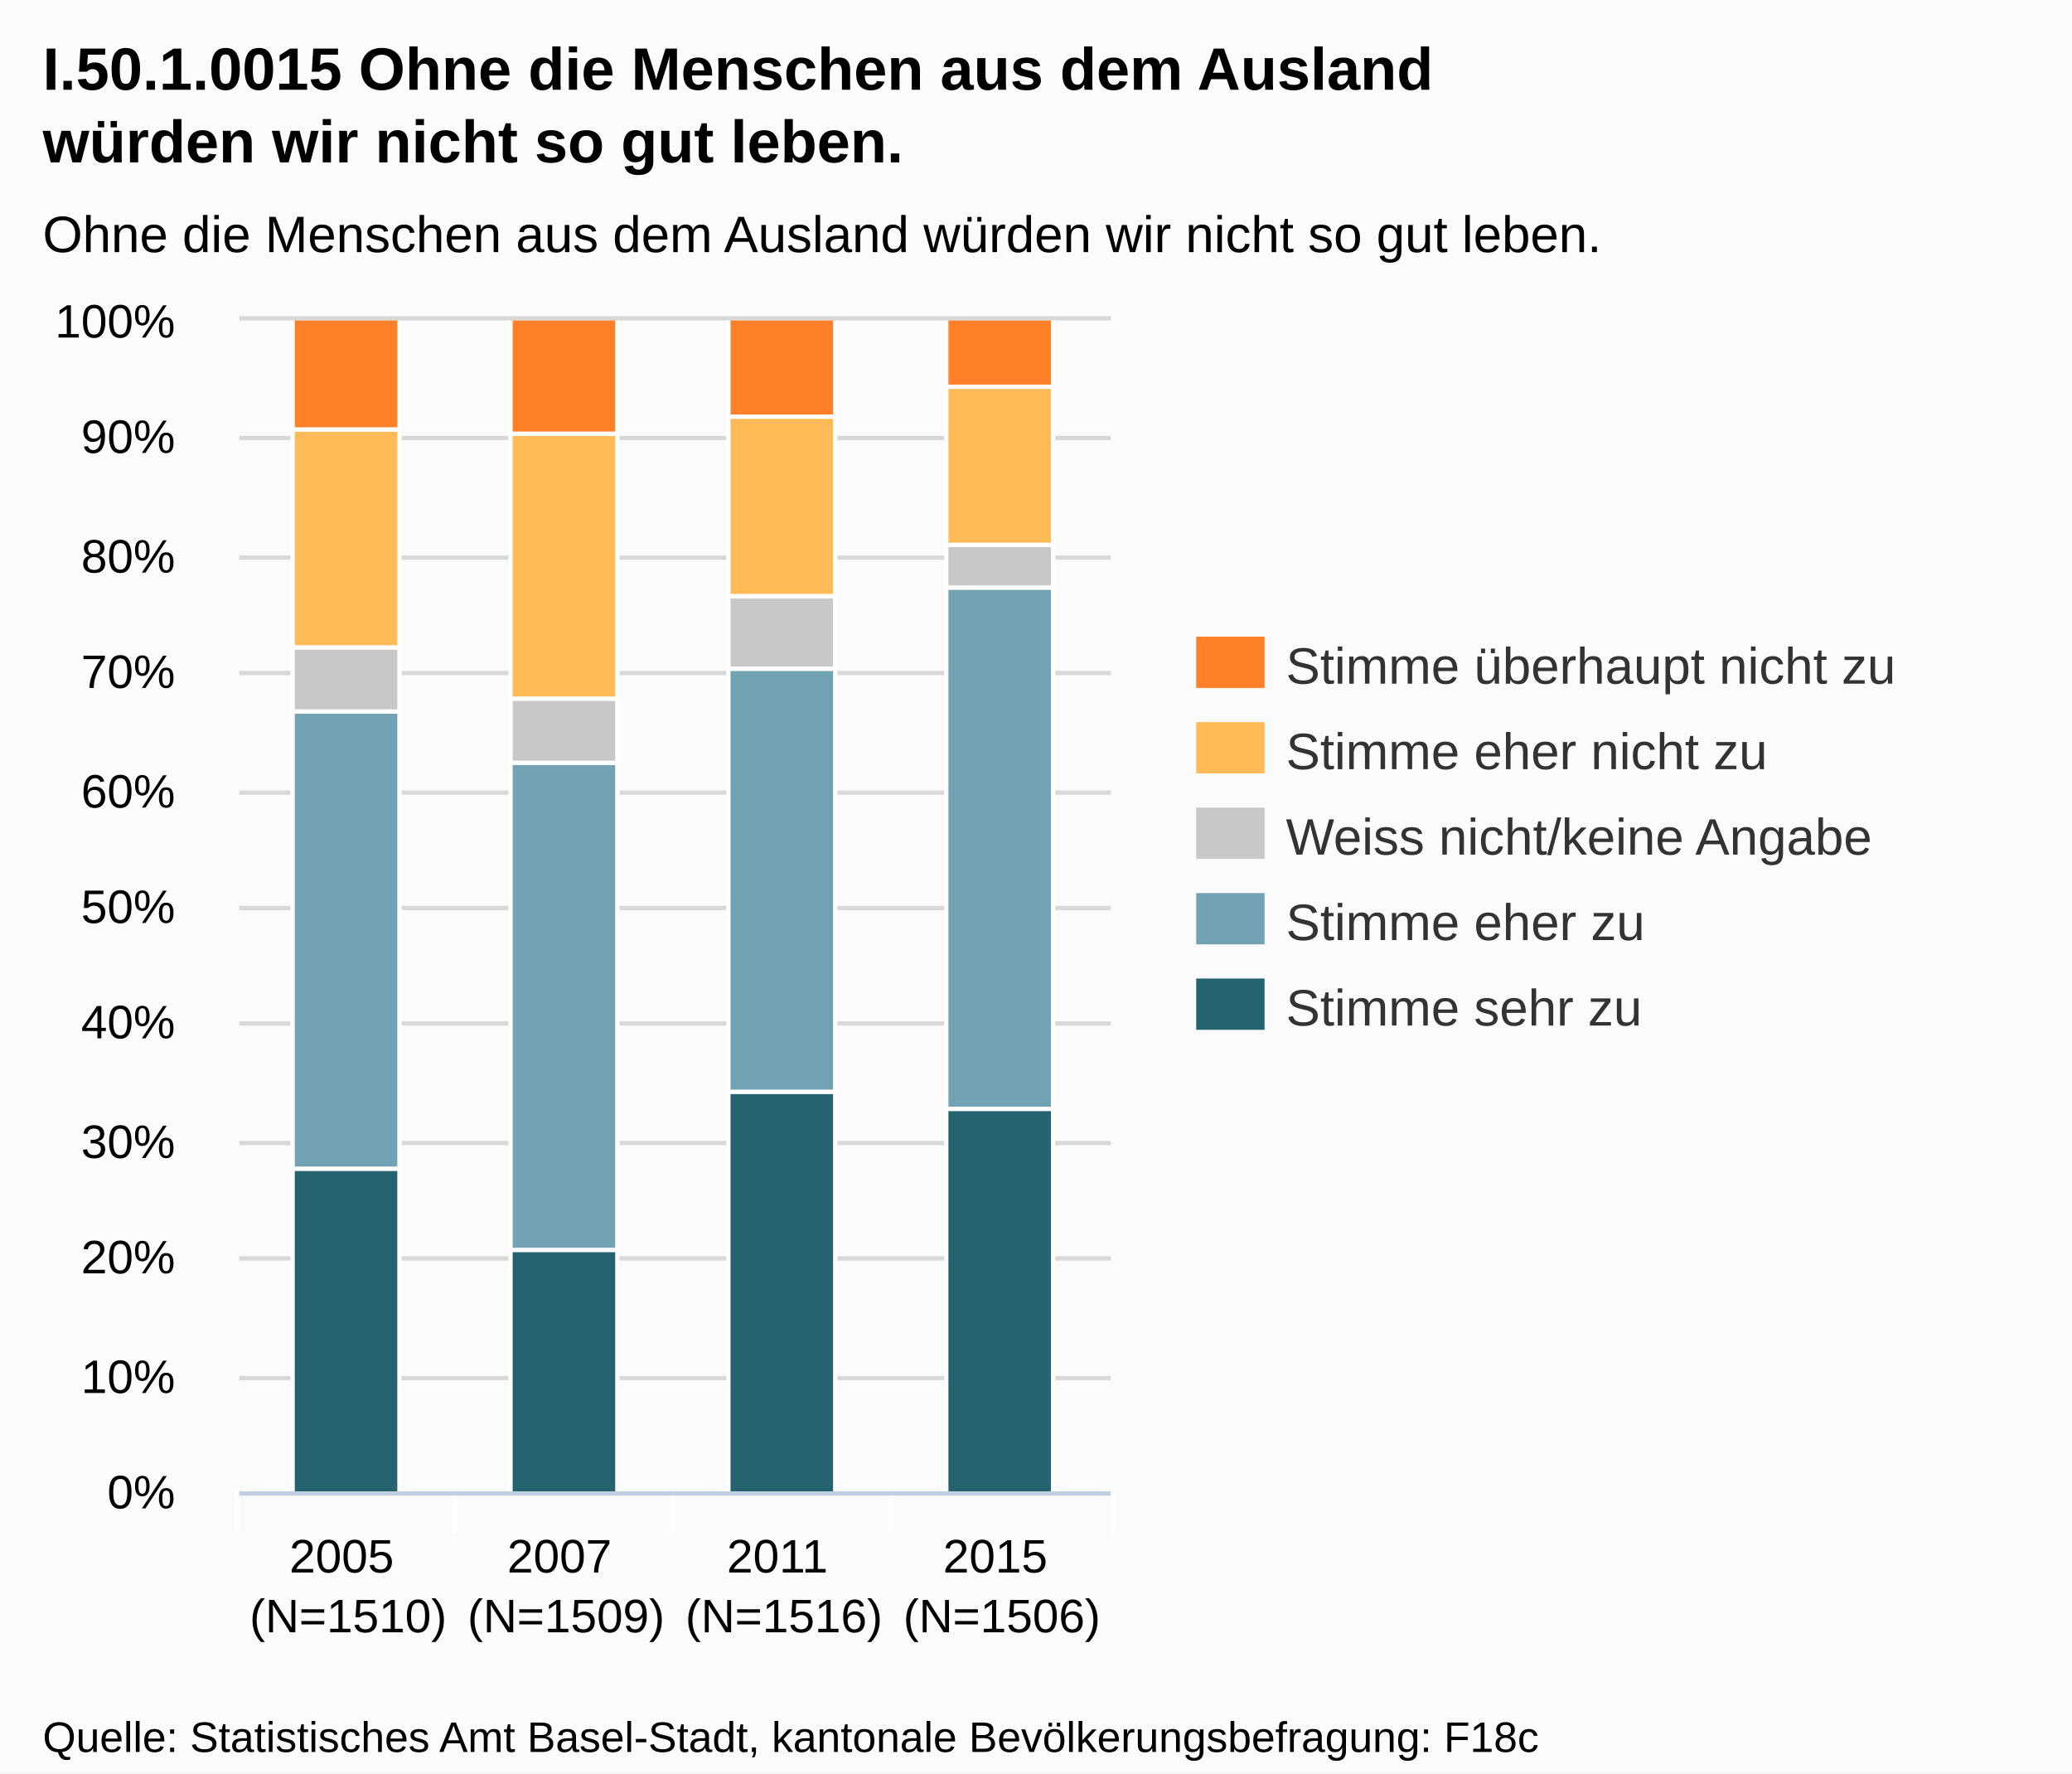
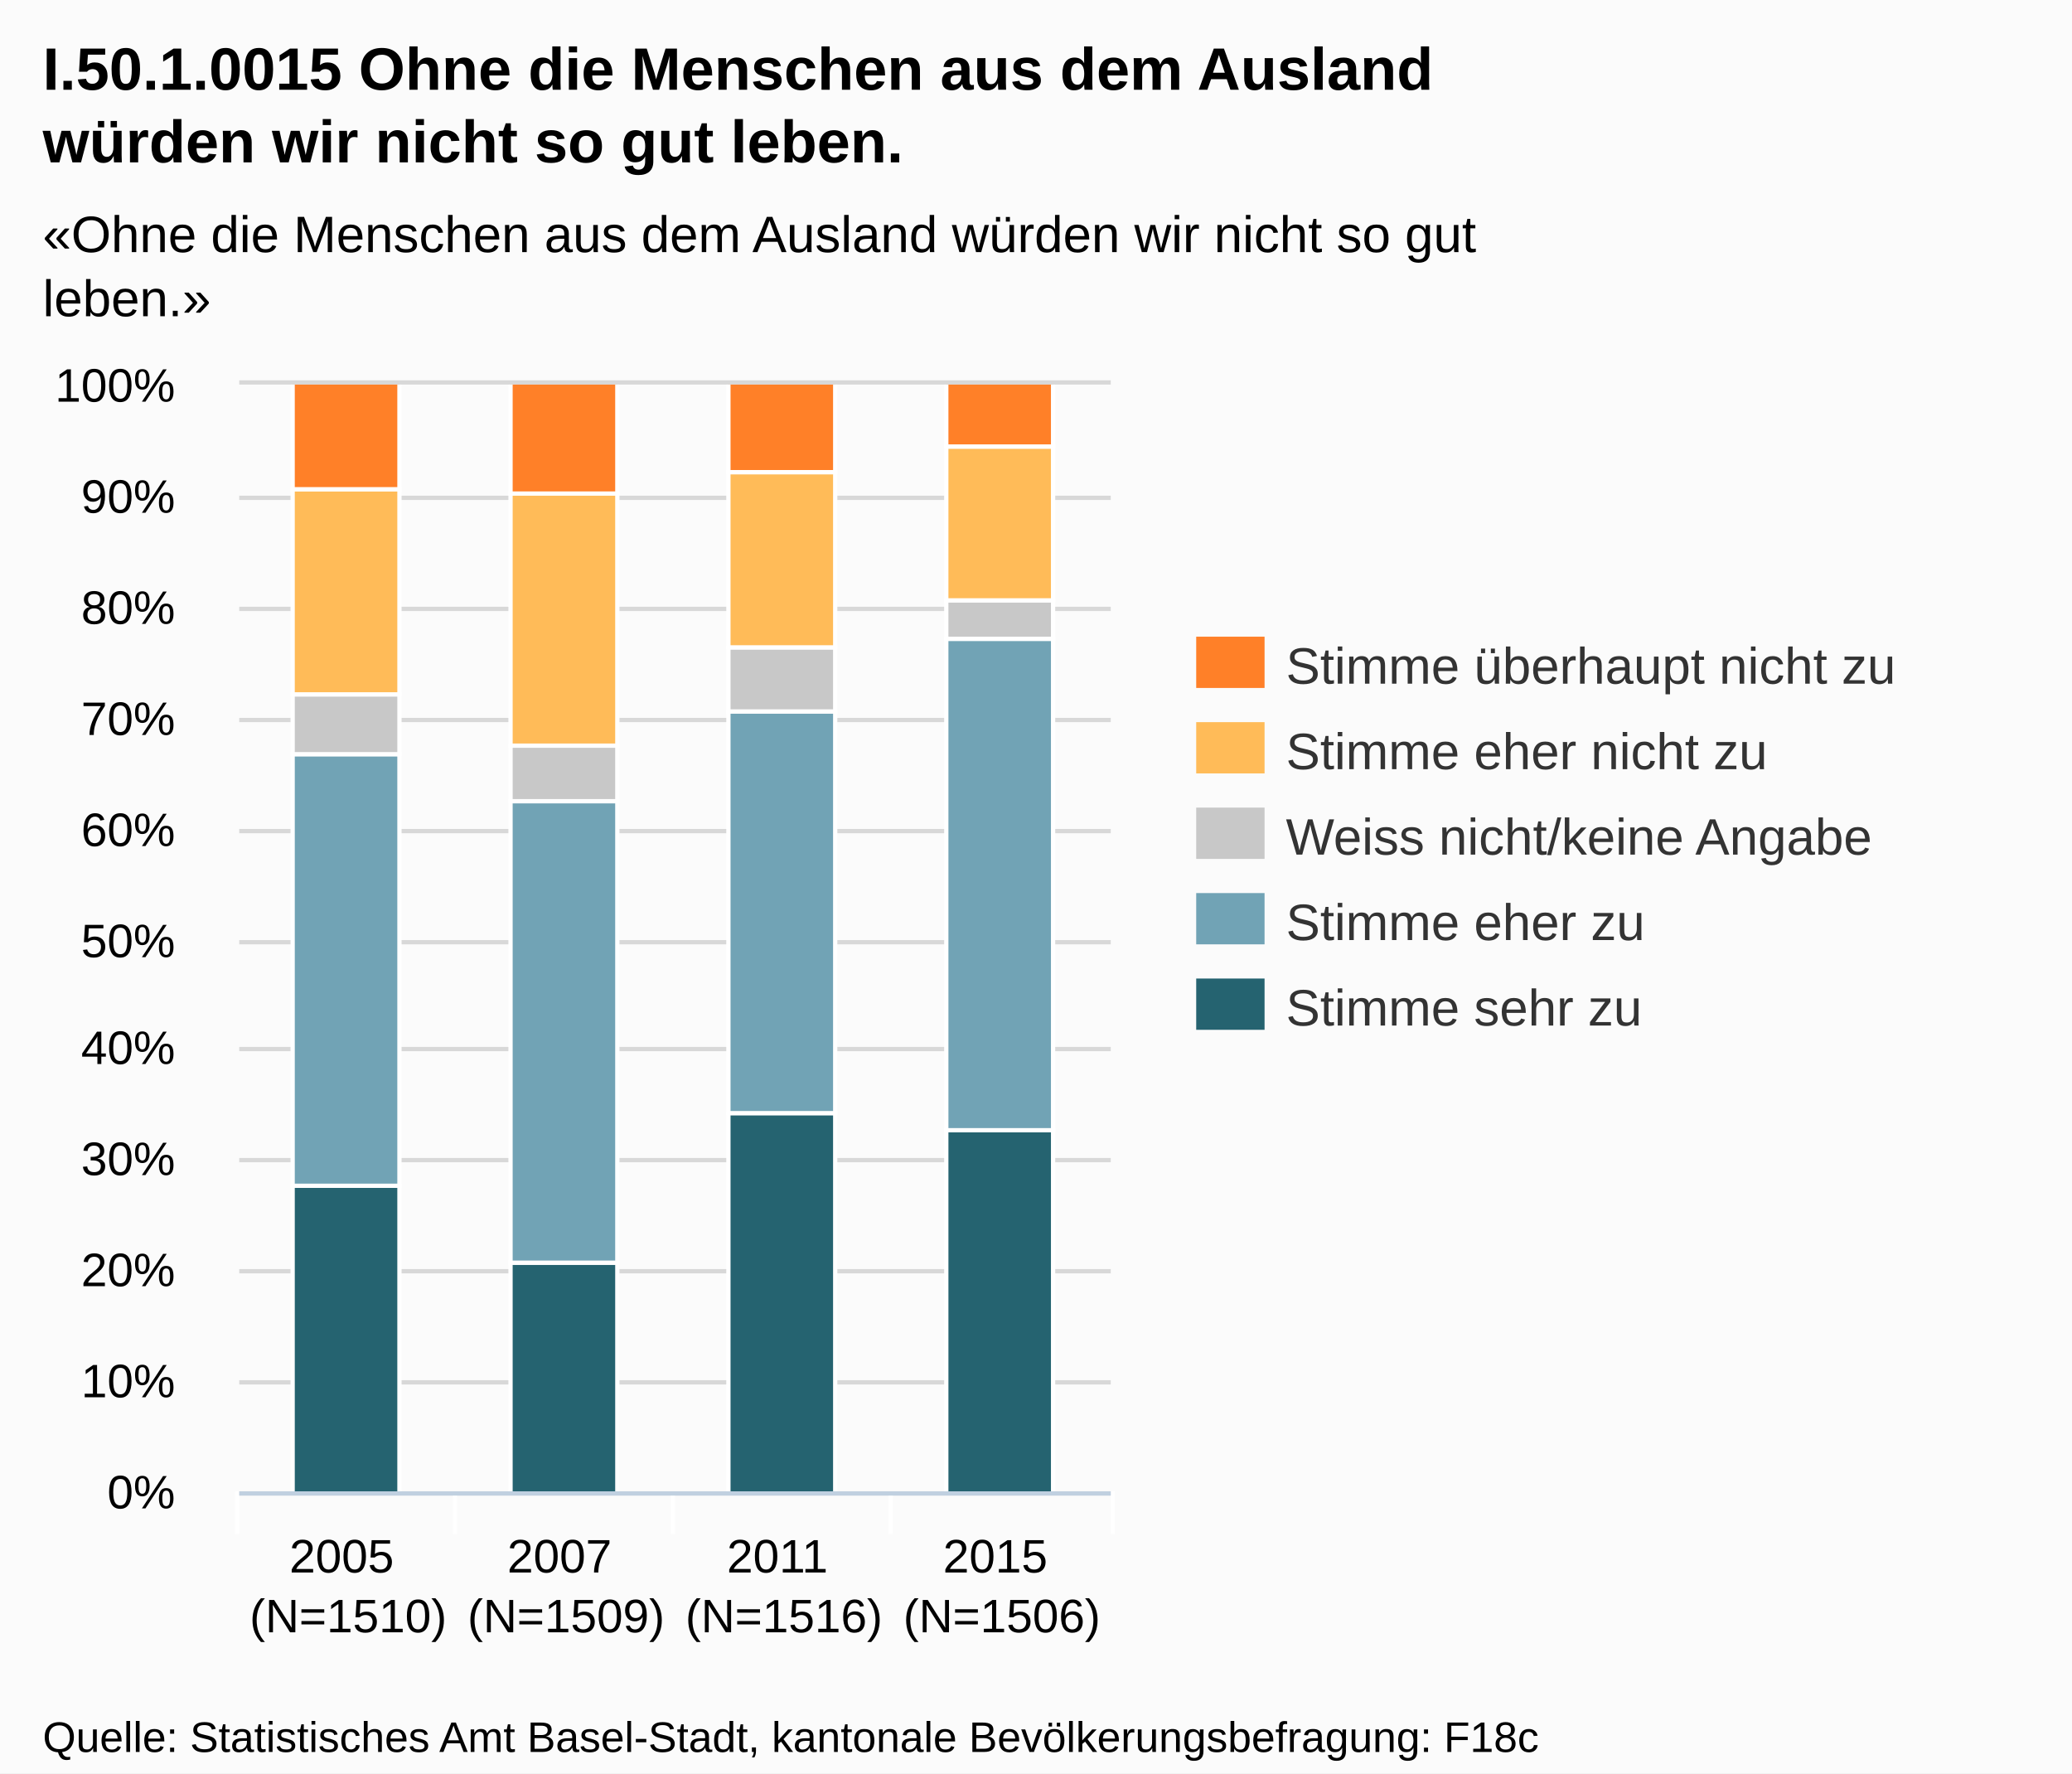
<svg xmlns="http://www.w3.org/2000/svg" version="1.1" style="font-family:Arial;font-size:12px;" width="485" height="415">
  <defs>
    <clipPath id="highcharts-1">
-       <rect x="0" y="0" width="204" height="274" />
+       <rect x="0" y="0" width="204" height="259" />
    </clipPath>
  </defs>
  <rect x="0" y="0" width="485" height="415" fill="#fbfbfb" class=" highcharts-background" />
  <g class="highcharts-grid" />
  <g class="highcharts-grid">
    <path fill="none" d="M 56 349.5 L 260 349.5" stroke="#D8D8D8" stroke-width="1" opacity="1" />
-     <path fill="none" d="M 56 322.5 L 260 322.5" stroke="#D8D8D8" stroke-width="1" opacity="1" />
-     <path fill="none" d="M 56 294.5 L 260 294.5" stroke="#D8D8D8" stroke-width="1" opacity="1" />
-     <path fill="none" d="M 56 267.5 L 260 267.5" stroke="#D8D8D8" stroke-width="1" opacity="1" />
-     <path fill="none" d="M 56 239.5 L 260 239.5" stroke="#D8D8D8" stroke-width="1" opacity="1" />
-     <path fill="none" d="M 56 212.5 L 260 212.5" stroke="#D8D8D8" stroke-width="1" opacity="1" />
-     <path fill="none" d="M 56 185.5 L 260 185.5" stroke="#D8D8D8" stroke-width="1" opacity="1" />
-     <path fill="none" d="M 56 157.5 L 260 157.5" stroke="#D8D8D8" stroke-width="1" opacity="1" />
-     <path fill="none" d="M 56 130.5 L 260 130.5" stroke="#D8D8D8" stroke-width="1" opacity="1" />
-     <path fill="none" d="M 56 102.5 L 260 102.5" stroke="#D8D8D8" stroke-width="1" opacity="1" />
-     <path fill="none" d="M 56 74.5 L 260 74.5" stroke="#D8D8D8" stroke-width="1" opacity="1" />
+     <path fill="none" d="M 56 323.5 L 260 323.5" stroke="#D8D8D8" stroke-width="1" opacity="1" />
+     <path fill="none" d="M 56 297.5 L 260 297.5" stroke="#D8D8D8" stroke-width="1" opacity="1" />
+     <path fill="none" d="M 56 271.5 L 260 271.5" stroke="#D8D8D8" stroke-width="1" opacity="1" />
+     <path fill="none" d="M 56 245.5 L 260 245.5" stroke="#D8D8D8" stroke-width="1" opacity="1" />
+     <path fill="none" d="M 56 220.5 L 260 220.5" stroke="#D8D8D8" stroke-width="1" opacity="1" />
+     <path fill="none" d="M 56 194.5 L 260 194.5" stroke="#D8D8D8" stroke-width="1" opacity="1" />
+     <path fill="none" d="M 56 168.5 L 260 168.5" stroke="#D8D8D8" stroke-width="1" opacity="1" />
+     <path fill="none" d="M 56 142.5 L 260 142.5" stroke="#D8D8D8" stroke-width="1" opacity="1" />
+     <path fill="none" d="M 56 116.5 L 260 116.5" stroke="#D8D8D8" stroke-width="1" opacity="1" />
+     <path fill="none" d="M 56 89.5 L 260 89.5" stroke="#D8D8D8" stroke-width="1" opacity="1" />
  </g>
  <g class="highcharts-axis">
    <path fill="none" d="M 106.5 349 L 106.5 359" stroke="#FFFFFF" stroke-width="1" opacity="1" />
    <path fill="none" d="M 157.5 349 L 157.5 359" stroke="#FFFFFF" stroke-width="1" opacity="1" />
    <path fill="none" d="M 208.5 349 L 208.5 359" stroke="#FFFFFF" stroke-width="1" opacity="1" />
    <path fill="none" d="M 260.5 349 L 260.5 359" stroke="#FFFFFF" stroke-width="1" opacity="1" />
    <path fill="none" d="M 55.5 349 L 55.5 359" stroke="#FFFFFF" stroke-width="1" opacity="1" />
    <path fill="none" d="M 56 349.5 L 260 349.5" stroke="#C0D0E0" stroke-width="1" />
  </g>
  <g class="highcharts-axis" />
  <g class="highcharts-series-group">
-     <g class="highcharts-series highcharts-series-0 highcharts-tracker" transform="translate(56,75) scale(1 1)" style="" clip-path="url(#highcharts-1)">
-       <rect x="12.5" y="198.5" width="25" height="76" stroke="#FFFFFF" stroke-width="1" fill="#256370" rx="0" ry="0" />
-       <rect x="63.5" y="217.5" width="25" height="57" stroke="#FFFFFF" stroke-width="1" fill="#256370" rx="0" ry="0" />
-       <rect x="114.5" y="180.5" width="25" height="94" stroke="#FFFFFF" stroke-width="1" fill="#256370" rx="0" ry="0" />
-       <rect x="165.5" y="184.5" width="25" height="90" stroke="#FFFFFF" stroke-width="1" fill="#256370" rx="0" ry="0" />
+     <g class="highcharts-series highcharts-series-0 highcharts-tracker" transform="translate(56,90) scale(1 1)" style="" clip-path="url(#highcharts-1)">
+       <rect x="12.5" y="187.5" width="25" height="72" stroke="#FFFFFF" stroke-width="1" fill="#256370" rx="0" ry="0" />
+       <rect x="63.5" y="205.5" width="25" height="54" stroke="#FFFFFF" stroke-width="1" fill="#256370" rx="0" ry="0" />
+       <rect x="114.5" y="170.5" width="25" height="89" stroke="#FFFFFF" stroke-width="1" fill="#256370" rx="0" ry="0" />
+       <rect x="165.5" y="174.5" width="25" height="85" stroke="#FFFFFF" stroke-width="1" fill="#256370" rx="0" ry="0" />
    </g>
-     <g class="highcharts-markers highcharts-series-0" transform="translate(56,75) scale(1 1)" clip-path="none" />
-     <g class="highcharts-series highcharts-series-1 highcharts-tracker" transform="translate(56,75) scale(1 1)" style="" clip-path="url(#highcharts-1)">
-       <rect x="12.5" y="91.5" width="25" height="107" stroke="#FFFFFF" stroke-width="1" fill="#71A3B5" rx="0" ry="0" />
-       <rect x="63.5" y="103.5" width="25" height="114" stroke="#FFFFFF" stroke-width="1" fill="#71A3B5" rx="0" ry="0" />
-       <rect x="114.5" y="81.5" width="25" height="99" stroke="#FFFFFF" stroke-width="1" fill="#71A3B5" rx="0" ry="0" />
-       <rect x="165.5" y="62.5" width="25" height="122" stroke="#FFFFFF" stroke-width="1" fill="#71A3B5" rx="0" ry="0" />
+     <g class="highcharts-markers highcharts-series-0" transform="translate(56,90) scale(1 1)" clip-path="none" />
+     <g class="highcharts-series highcharts-series-1 highcharts-tracker" transform="translate(56,90) scale(1 1)" style="" clip-path="url(#highcharts-1)">
+       <rect x="12.5" y="86.5" width="25" height="101" stroke="#FFFFFF" stroke-width="1" fill="#71A3B5" rx="0" ry="0" />
+       <rect x="63.5" y="97.5" width="25" height="108" stroke="#FFFFFF" stroke-width="1" fill="#71A3B5" rx="0" ry="0" />
+       <rect x="114.5" y="76.5" width="25" height="94" stroke="#FFFFFF" stroke-width="1" fill="#71A3B5" rx="0" ry="0" />
+       <rect x="165.5" y="59.5" width="25" height="115" stroke="#FFFFFF" stroke-width="1" fill="#71A3B5" rx="0" ry="0" />
    </g>
-     <g class="highcharts-markers highcharts-series-1" transform="translate(56,75) scale(1 1)" clip-path="none" />
-     <g class="highcharts-series highcharts-series-2 highcharts-tracker" transform="translate(56,75) scale(1 1)" style="" clip-path="url(#highcharts-1)">
-       <rect x="12.5" y="76.5" width="25" height="15" stroke="#FFFFFF" stroke-width="1" fill="#C8C8C8" rx="0" ry="0" />
-       <rect x="63.5" y="88.5" width="25" height="15" stroke="#FFFFFF" stroke-width="1" fill="#C8C8C8" rx="0" ry="0" />
-       <rect x="114.5" y="64.5" width="25" height="17" stroke="#FFFFFF" stroke-width="1" fill="#C8C8C8" rx="0" ry="0" />
-       <rect x="165.5" y="52.5" width="25" height="10" stroke="#FFFFFF" stroke-width="1" fill="#C8C8C8" rx="0" ry="0" />
+     <g class="highcharts-markers highcharts-series-1" transform="translate(56,90) scale(1 1)" clip-path="none" />
+     <g class="highcharts-series highcharts-series-2 highcharts-tracker" transform="translate(56,90) scale(1 1)" style="" clip-path="url(#highcharts-1)">
+       <rect x="12.5" y="72.5" width="25" height="14" stroke="#FFFFFF" stroke-width="1" fill="#C8C8C8" rx="0" ry="0" />
+       <rect x="63.5" y="84.5" width="25" height="13" stroke="#FFFFFF" stroke-width="1" fill="#C8C8C8" rx="0" ry="0" />
+       <rect x="114.5" y="61.5" width="25" height="15" stroke="#FFFFFF" stroke-width="1" fill="#C8C8C8" rx="0" ry="0" />
+       <rect x="165.5" y="50.5" width="25" height="9" stroke="#FFFFFF" stroke-width="1" fill="#C8C8C8" rx="0" ry="0" />
    </g>
-     <g class="highcharts-markers highcharts-series-2" transform="translate(56,75) scale(1 1)" clip-path="none" />
-     <g class="highcharts-series highcharts-series-3 highcharts-tracker" transform="translate(56,75) scale(1 1)" style="" clip-path="url(#highcharts-1)">
-       <rect x="12.5" y="25.5" width="25" height="51" stroke="#FFFFFF" stroke-width="1" fill="#FFBB58" rx="0" ry="0" />
-       <rect x="63.5" y="26.5" width="25" height="62" stroke="#FFFFFF" stroke-width="1" fill="#FFBB58" rx="0" ry="0" />
-       <rect x="114.5" y="22.5" width="25" height="42" stroke="#FFFFFF" stroke-width="1" fill="#FFBB58" rx="0" ry="0" />
-       <rect x="165.5" y="15.5" width="25" height="37" stroke="#FFFFFF" stroke-width="1" fill="#FFBB58" rx="0" ry="0" />
+     <g class="highcharts-markers highcharts-series-2" transform="translate(56,90) scale(1 1)" clip-path="none" />
+     <g class="highcharts-series highcharts-series-3 highcharts-tracker" transform="translate(56,90) scale(1 1)" style="" clip-path="url(#highcharts-1)">
+       <rect x="12.5" y="24.5" width="25" height="48" stroke="#FFFFFF" stroke-width="1" fill="#FFBB58" rx="0" ry="0" />
+       <rect x="63.5" y="25.5" width="25" height="59" stroke="#FFFFFF" stroke-width="1" fill="#FFBB58" rx="0" ry="0" />
+       <rect x="114.5" y="20.5" width="25" height="41" stroke="#FFFFFF" stroke-width="1" fill="#FFBB58" rx="0" ry="0" />
+       <rect x="165.5" y="14.5" width="25" height="36" stroke="#FFFFFF" stroke-width="1" fill="#FFBB58" rx="0" ry="0" />
    </g>
-     <g class="highcharts-markers highcharts-series-3" transform="translate(56,75) scale(1 1)" clip-path="none" />
-     <g class="highcharts-series highcharts-series-4 highcharts-tracker" transform="translate(56,75) scale(1 1)" style="" clip-path="url(#highcharts-1)">
-       <rect x="12.5" y="-0.5" width="25" height="26" stroke="#FFFFFF" stroke-width="1" fill="#FF8028" rx="0" ry="0" />
-       <rect x="63.5" y="-0.5" width="25" height="27" stroke="#FFFFFF" stroke-width="1" fill="#FF8028" rx="0" ry="0" />
-       <rect x="114.5" y="-0.5" width="25" height="23" stroke="#FFFFFF" stroke-width="1" fill="#FF8028" rx="0" ry="0" />
-       <rect x="165.5" y="-0.5" width="25" height="16" stroke="#FFFFFF" stroke-width="1" fill="#FF8028" rx="0" ry="0" />
+     <g class="highcharts-markers highcharts-series-3" transform="translate(56,90) scale(1 1)" clip-path="none" />
+     <g class="highcharts-series highcharts-series-4 highcharts-tracker" transform="translate(56,90) scale(1 1)" style="" clip-path="url(#highcharts-1)">
+       <rect x="12.5" y="-0.5" width="25" height="25" stroke="#FFFFFF" stroke-width="1" fill="#FF8028" rx="0" ry="0" />
+       <rect x="63.5" y="-0.5" width="25" height="26" stroke="#FFFFFF" stroke-width="1" fill="#FF8028" rx="0" ry="0" />
+       <rect x="114.5" y="-0.5" width="25" height="21" stroke="#FFFFFF" stroke-width="1" fill="#FF8028" rx="0" ry="0" />
+       <rect x="165.5" y="-0.5" width="25" height="15" stroke="#FFFFFF" stroke-width="1" fill="#FF8028" rx="0" ry="0" />
    </g>
-     <g class="highcharts-markers highcharts-series-4" transform="translate(56,75) scale(1 1)" clip-path="none" />
+     <g class="highcharts-markers highcharts-series-4" transform="translate(56,90) scale(1 1)" clip-path="none" />
  </g>
  <text x="10" text-anchor="start" class="highcharts-title" style="color:#000000;font-size:14px;font-weight:bold;fill:#000000;width:421px;" y="21">
    <tspan>I.50.1.0015 Ohne die Menschen aus dem Ausland</tspan>
    <tspan dy="17" x="10">würden wir nicht so gut leben.</tspan>
  </text>
  <text x="10" text-anchor="start" class="highcharts-subtitle" style="color:#000000;font-size:12px;fill:#000000;width:421px;" y="59">
-     <tspan>Ohne die Menschen aus dem Ausland würden wir nicht so gut leben.</tspan>
+     <tspan>«Ohne die Menschen aus dem Ausland würden wir nicht so gut</tspan>
+     <tspan dy="15" x="10">leben.»</tspan>
  </text>
  <g class="highcharts-legend" transform="translate(272,142)">
    <g>
      <g>
        <g class="highcharts-legend-item" transform="translate(8,3)">
          <text x="21" style="color:#333333;font-size:12px;font-weight:normal;cursor:pointer;fill:#333333;" text-anchor="start" y="15">
            <tspan>Stimme überhaupt nicht zu</tspan>
          </text>
          <rect x="0" y="4" width="16" height="12" fill="#FF8028" />
        </g>
        <g class="highcharts-legend-item" transform="translate(8,23)">
          <text x="21" y="15" style="color:#333333;font-size:12px;font-weight:normal;cursor:pointer;fill:#333333;" text-anchor="start">
            <tspan>Stimme eher nicht zu</tspan>
          </text>
          <rect x="0" y="4" width="16" height="12" fill="#FFBB58" />
        </g>
        <g class="highcharts-legend-item" transform="translate(8,43)">
          <text x="21" y="15" style="color:#333333;font-size:12px;font-weight:normal;cursor:pointer;fill:#333333;" text-anchor="start">
            <tspan>Weiss nicht/keine Angabe</tspan>
          </text>
          <rect x="0" y="4" width="16" height="12" fill="#C8C8C8" />
        </g>
        <g class="highcharts-legend-item" transform="translate(8,63)">
          <text x="21" y="15" style="color:#333333;font-size:12px;font-weight:normal;cursor:pointer;fill:#333333;" text-anchor="start">
            <tspan>Stimme eher zu</tspan>
          </text>
          <rect x="0" y="4" width="16" height="12" fill="#71A3B5" />
        </g>
        <g class="highcharts-legend-item" transform="translate(8,83)">
          <text x="21" y="15" style="color:#333333;font-size:12px;font-weight:normal;cursor:pointer;fill:#333333;" text-anchor="start">
            <tspan>Stimme sehr zu</tspan>
          </text>
          <rect x="0" y="4" width="16" height="12" fill="#256370" />
        </g>
      </g>
    </g>
  </g>
  <g class="highcharts-axis-labels highcharts-xaxis-labels">
    <text x="81.5" style="color:#000000;cursor:default;font-size:11px;fill:#000000;width:51;text-overflow:ellipsis;" text-anchor="middle" transform="translate(0,0)" y="368" opacity="1">
      <tspan>2005</tspan>
      <tspan x="81.5" dy="14">(N=1510)</tspan>
    </text>
    <text x="132.5" style="color:#000000;cursor:default;font-size:11px;fill:#000000;width:51;text-overflow:ellipsis;" text-anchor="middle" transform="translate(0,0)" y="368" opacity="1">
      <tspan>2007</tspan>
      <tspan x="132.5" dy="14">(N=1509)</tspan>
    </text>
    <text x="183.5" style="color:#000000;cursor:default;font-size:11px;fill:#000000;width:51;text-overflow:ellipsis;" text-anchor="middle" transform="translate(0,0)" y="368" opacity="1">
      <tspan>2011</tspan>
      <tspan x="183.5" dy="14">(N=1516)</tspan>
    </text>
    <text x="234.5" style="color:#000000;cursor:default;font-size:11px;fill:#000000;width:51;text-overflow:ellipsis;" text-anchor="middle" transform="translate(0,0)" y="368" opacity="1">
      <tspan>2015</tspan>
      <tspan x="234.5" dy="14">(N=1506)</tspan>
    </text>
  </g>
  <g class="highcharts-axis-labels highcharts-yaxis-labels">
    <text x="41" style="color:#000000;cursor:default;font-size:11px;fill:#000000;width:150px;text-overflow:clip;" text-anchor="end" transform="translate(0,0)" y="353" opacity="1">
      <tspan>0%</tspan>
    </text>
-     <text x="41" style="color:#000000;cursor:default;font-size:11px;fill:#000000;width:150px;text-overflow:clip;" text-anchor="end" transform="translate(0,0)" y="326" opacity="1">
+     <text x="41" style="color:#000000;cursor:default;font-size:11px;fill:#000000;width:150px;text-overflow:clip;" text-anchor="end" transform="translate(0,0)" y="327" opacity="1">
      <tspan>10%</tspan>
    </text>
-     <text x="41" style="color:#000000;cursor:default;font-size:11px;fill:#000000;width:150px;text-overflow:clip;" text-anchor="end" transform="translate(0,0)" y="298" opacity="1">
+     <text x="41" style="color:#000000;cursor:default;font-size:11px;fill:#000000;width:150px;text-overflow:clip;" text-anchor="end" transform="translate(0,0)" y="301" opacity="1">
      <tspan>20%</tspan>
    </text>
-     <text x="41" style="color:#000000;cursor:default;font-size:11px;fill:#000000;width:150px;text-overflow:clip;" text-anchor="end" transform="translate(0,0)" y="271" opacity="1">
+     <text x="41" style="color:#000000;cursor:default;font-size:11px;fill:#000000;width:150px;text-overflow:clip;" text-anchor="end" transform="translate(0,0)" y="275" opacity="1">
      <tspan>30%</tspan>
    </text>
-     <text x="41" style="color:#000000;cursor:default;font-size:11px;fill:#000000;width:150px;text-overflow:clip;" text-anchor="end" transform="translate(0,0)" y="243" opacity="1">
+     <text x="41" style="color:#000000;cursor:default;font-size:11px;fill:#000000;width:150px;text-overflow:clip;" text-anchor="end" transform="translate(0,0)" y="249" opacity="1">
      <tspan>40%</tspan>
    </text>
-     <text x="41" style="color:#000000;cursor:default;font-size:11px;fill:#000000;width:150px;text-overflow:clip;" text-anchor="end" transform="translate(0,0)" y="216" opacity="1">
+     <text x="41" style="color:#000000;cursor:default;font-size:11px;fill:#000000;width:150px;text-overflow:clip;" text-anchor="end" transform="translate(0,0)" y="224" opacity="1">
      <tspan>50%</tspan>
    </text>
-     <text x="41" style="color:#000000;cursor:default;font-size:11px;fill:#000000;width:150px;text-overflow:clip;" text-anchor="end" transform="translate(0,0)" y="189" opacity="1">
+     <text x="41" style="color:#000000;cursor:default;font-size:11px;fill:#000000;width:150px;text-overflow:clip;" text-anchor="end" transform="translate(0,0)" y="198" opacity="1">
      <tspan>60%</tspan>
    </text>
-     <text x="41" style="color:#000000;cursor:default;font-size:11px;fill:#000000;width:150px;text-overflow:clip;" text-anchor="end" transform="translate(0,0)" y="161" opacity="1">
+     <text x="41" style="color:#000000;cursor:default;font-size:11px;fill:#000000;width:150px;text-overflow:clip;" text-anchor="end" transform="translate(0,0)" y="172" opacity="1">
      <tspan>70%</tspan>
    </text>
-     <text x="41" style="color:#000000;cursor:default;font-size:11px;fill:#000000;width:150px;text-overflow:clip;" text-anchor="end" transform="translate(0,0)" y="134" opacity="1">
+     <text x="41" style="color:#000000;cursor:default;font-size:11px;fill:#000000;width:150px;text-overflow:clip;" text-anchor="end" transform="translate(0,0)" y="146" opacity="1">
      <tspan>80%</tspan>
    </text>
-     <text x="41" style="color:#000000;cursor:default;font-size:11px;fill:#000000;width:150px;text-overflow:clip;" text-anchor="end" transform="translate(0,0)" y="106" opacity="1">
+     <text x="41" style="color:#000000;cursor:default;font-size:11px;fill:#000000;width:150px;text-overflow:clip;" text-anchor="end" transform="translate(0,0)" y="120" opacity="1">
      <tspan>90%</tspan>
    </text>
-     <text x="41" style="color:#000000;cursor:default;font-size:11px;fill:#000000;width:150px;text-overflow:clip;" text-anchor="end" transform="translate(0,0)" y="79" opacity="1">
+     <text x="41" style="color:#000000;cursor:default;font-size:11px;fill:#000000;width:150px;text-overflow:clip;" text-anchor="end" transform="translate(0,0)" y="94" opacity="1">
      <tspan>100%</tspan>
    </text>
  </g>
  <g class="highcharts-tooltip" style="cursor:default;padding:0;pointer-events:none;white-space:nowrap;" transform="translate(0,-9000000000)">
    <path fill="none" d="M 3.5 0.5 L 13.5 0.5 C 16.5 0.5 16.5 0.5 16.5 3.5 L 16.5 13.5 C 16.5 16.5 16.5 16.5 13.5 16.5 L 3.5 16.5 C 0.5 16.5 0.5 16.5 0.5 13.5 L 0.5 3.5 C 0.5 0.5 0.5 0.5 3.5 0.5" isShadow="true" stroke="black" stroke-width="5" transform="translate(1, 1)" opacity="0.05" />
    <path fill="none" d="M 3.5 0.5 L 13.5 0.5 C 16.5 0.5 16.5 0.5 16.5 3.5 L 16.5 13.5 C 16.5 16.5 16.5 16.5 13.5 16.5 L 3.5 16.5 C 0.5 16.5 0.5 16.5 0.5 13.5 L 0.5 3.5 C 0.5 0.5 0.5 0.5 3.5 0.5" isShadow="true" stroke="black" stroke-width="3" transform="translate(1, 1)" opacity="0.1" />
    <path fill="none" d="M 3.5 0.5 L 13.5 0.5 C 16.5 0.5 16.5 0.5 16.5 3.5 L 16.5 13.5 C 16.5 16.5 16.5 16.5 13.5 16.5 L 3.5 16.5 C 0.5 16.5 0.5 16.5 0.5 13.5 L 0.5 3.5 C 0.5 0.5 0.5 0.5 3.5 0.5" isShadow="true" stroke="black" stroke-width="1" transform="translate(1, 1)" opacity="0.15" />
    <path fill="rgba(249, 249, 249, .85)" d="M 3.5 0.5 L 13.5 0.5 C 16.5 0.5 16.5 0.5 16.5 3.5 L 16.5 13.5 C 16.5 16.5 16.5 16.5 13.5 16.5 L 3.5 16.5 C 0.5 16.5 0.5 16.5 0.5 13.5 L 0.5 3.5 C 0.5 0.5 0.5 0.5 3.5 0.5" />
    <text x="8" style="font-size:12px;color:#333333;fill:#333333;" y="20" />
  </g>
  <text x="10" text-anchor="start" style="cursor:default;color:#000000;font-size:10px;fill:#000000;" y="410">
    <tspan>Quelle: Statistisches Amt Basel-Stadt, kantonale Bevölkerungsbefragung: F18c</tspan>
  </text>
</svg>
